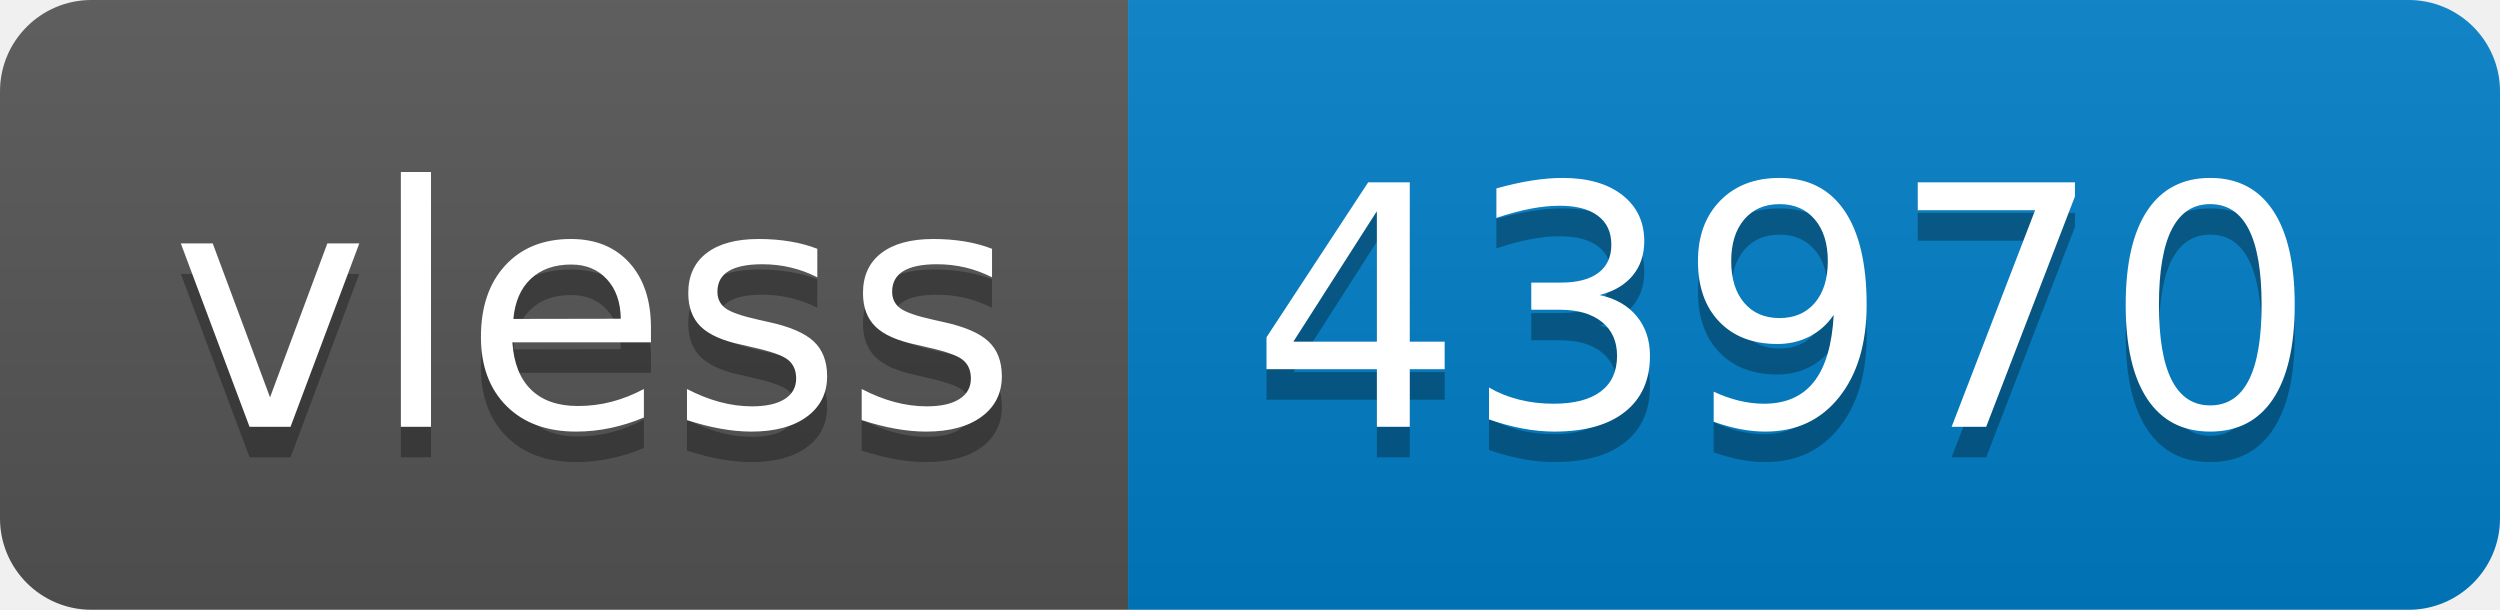
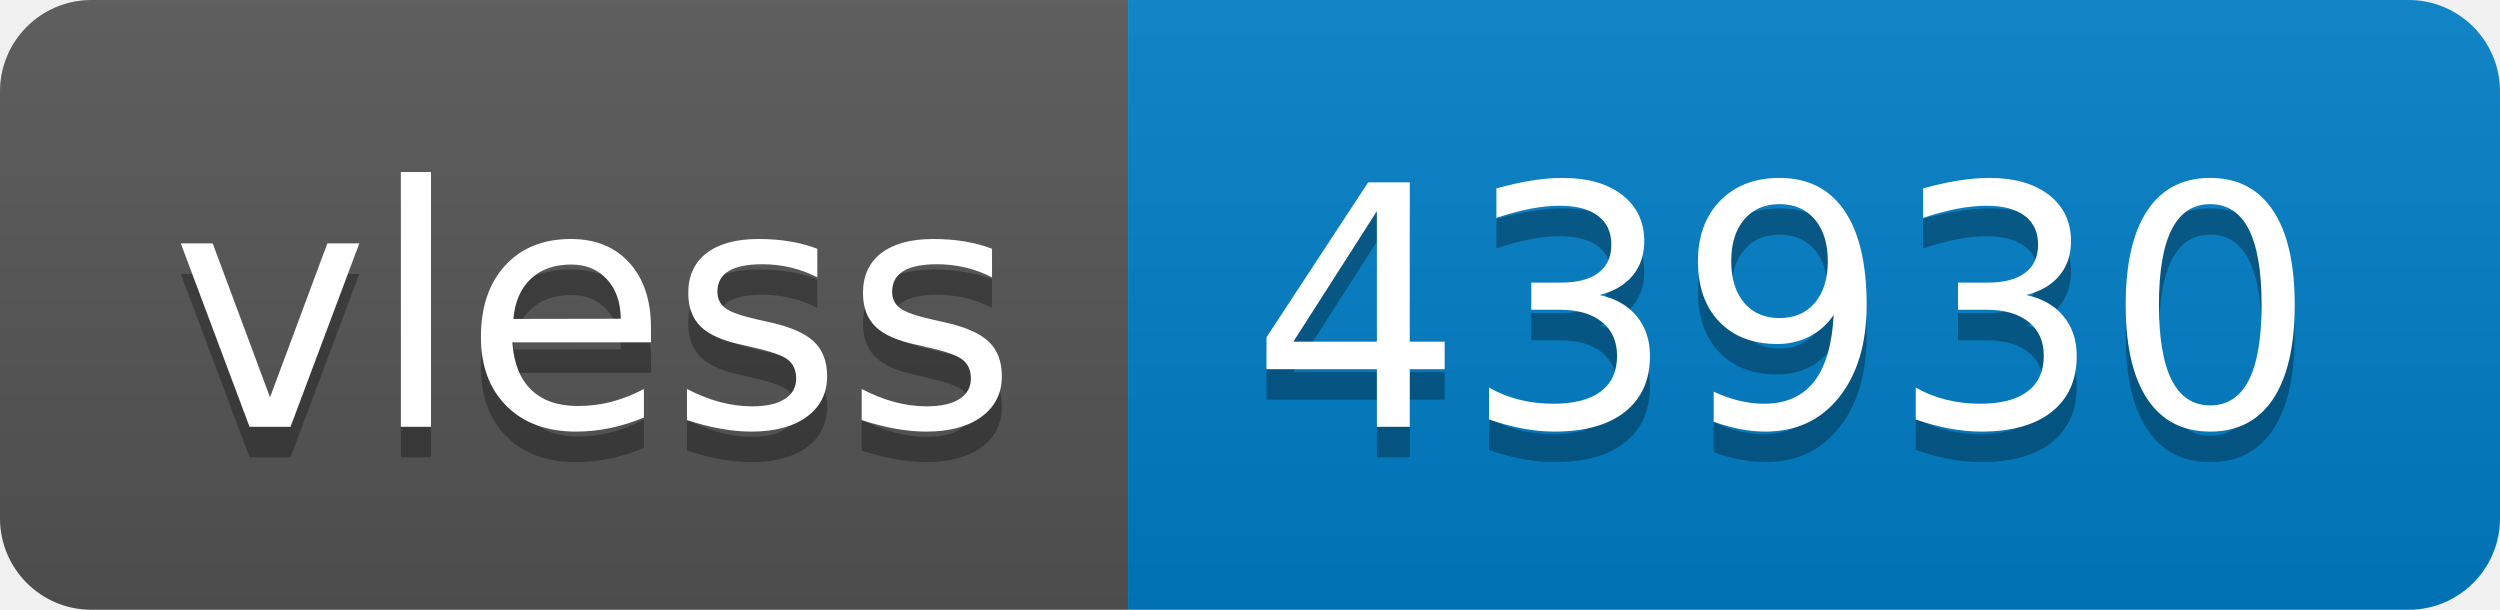
- <svg xmlns="http://www.w3.org/2000/svg" width="82" height="20" role="img" aria-label="vless: 43970">
+ <svg xmlns="http://www.w3.org/2000/svg" width="82" height="20" role="img" aria-label="vless: 43930">
  <linearGradient id="s" x2="0" y2="100%">
    <stop offset="0" stop-color="#bbb" stop-opacity=".1" />
    <stop offset="1" stop-opacity=".1" />
  </linearGradient>
  <clipPath id="r">
    <rect width="82" height="20" rx="3" fill="#fff" />
  </clipPath>
  <g clip-path="url(#r)">
    <rect width="37" height="20" fill="#555" />
    <rect x="37" width="45" height="20" fill="#007ec6" />
    <rect width="82" height="20" fill="url(#s)" />
  </g>
  <g fill="#fff" text-anchor="middle" font-family="Verdana,Geneva,DejaVu Sans,sans-serif" text-rendering="geometricPrecision" font-size="110">
    <text aria-hidden="true" x="195" y="150" fill="#010101" fill-opacity=".3" transform="scale(.1)" textLength="270">vless</text>
    <text x="195" y="140" transform="scale(.1)" fill="#fff" textLength="270">vless</text>
-     <text aria-hidden="true" x="585" y="150" fill="#010101" fill-opacity=".3" transform="scale(.1)" textLength="350">43970</text>
-     <text x="585" y="140" transform="scale(.1)" fill="#fff" textLength="350">43970</text>
+     <text aria-hidden="true" x="585" y="150" fill="#010101" fill-opacity=".3" transform="scale(.1)" textLength="350">43930</text>
+     <text x="585" y="140" transform="scale(.1)" fill="#fff" textLength="350">43930</text>
  </g>
</svg>
